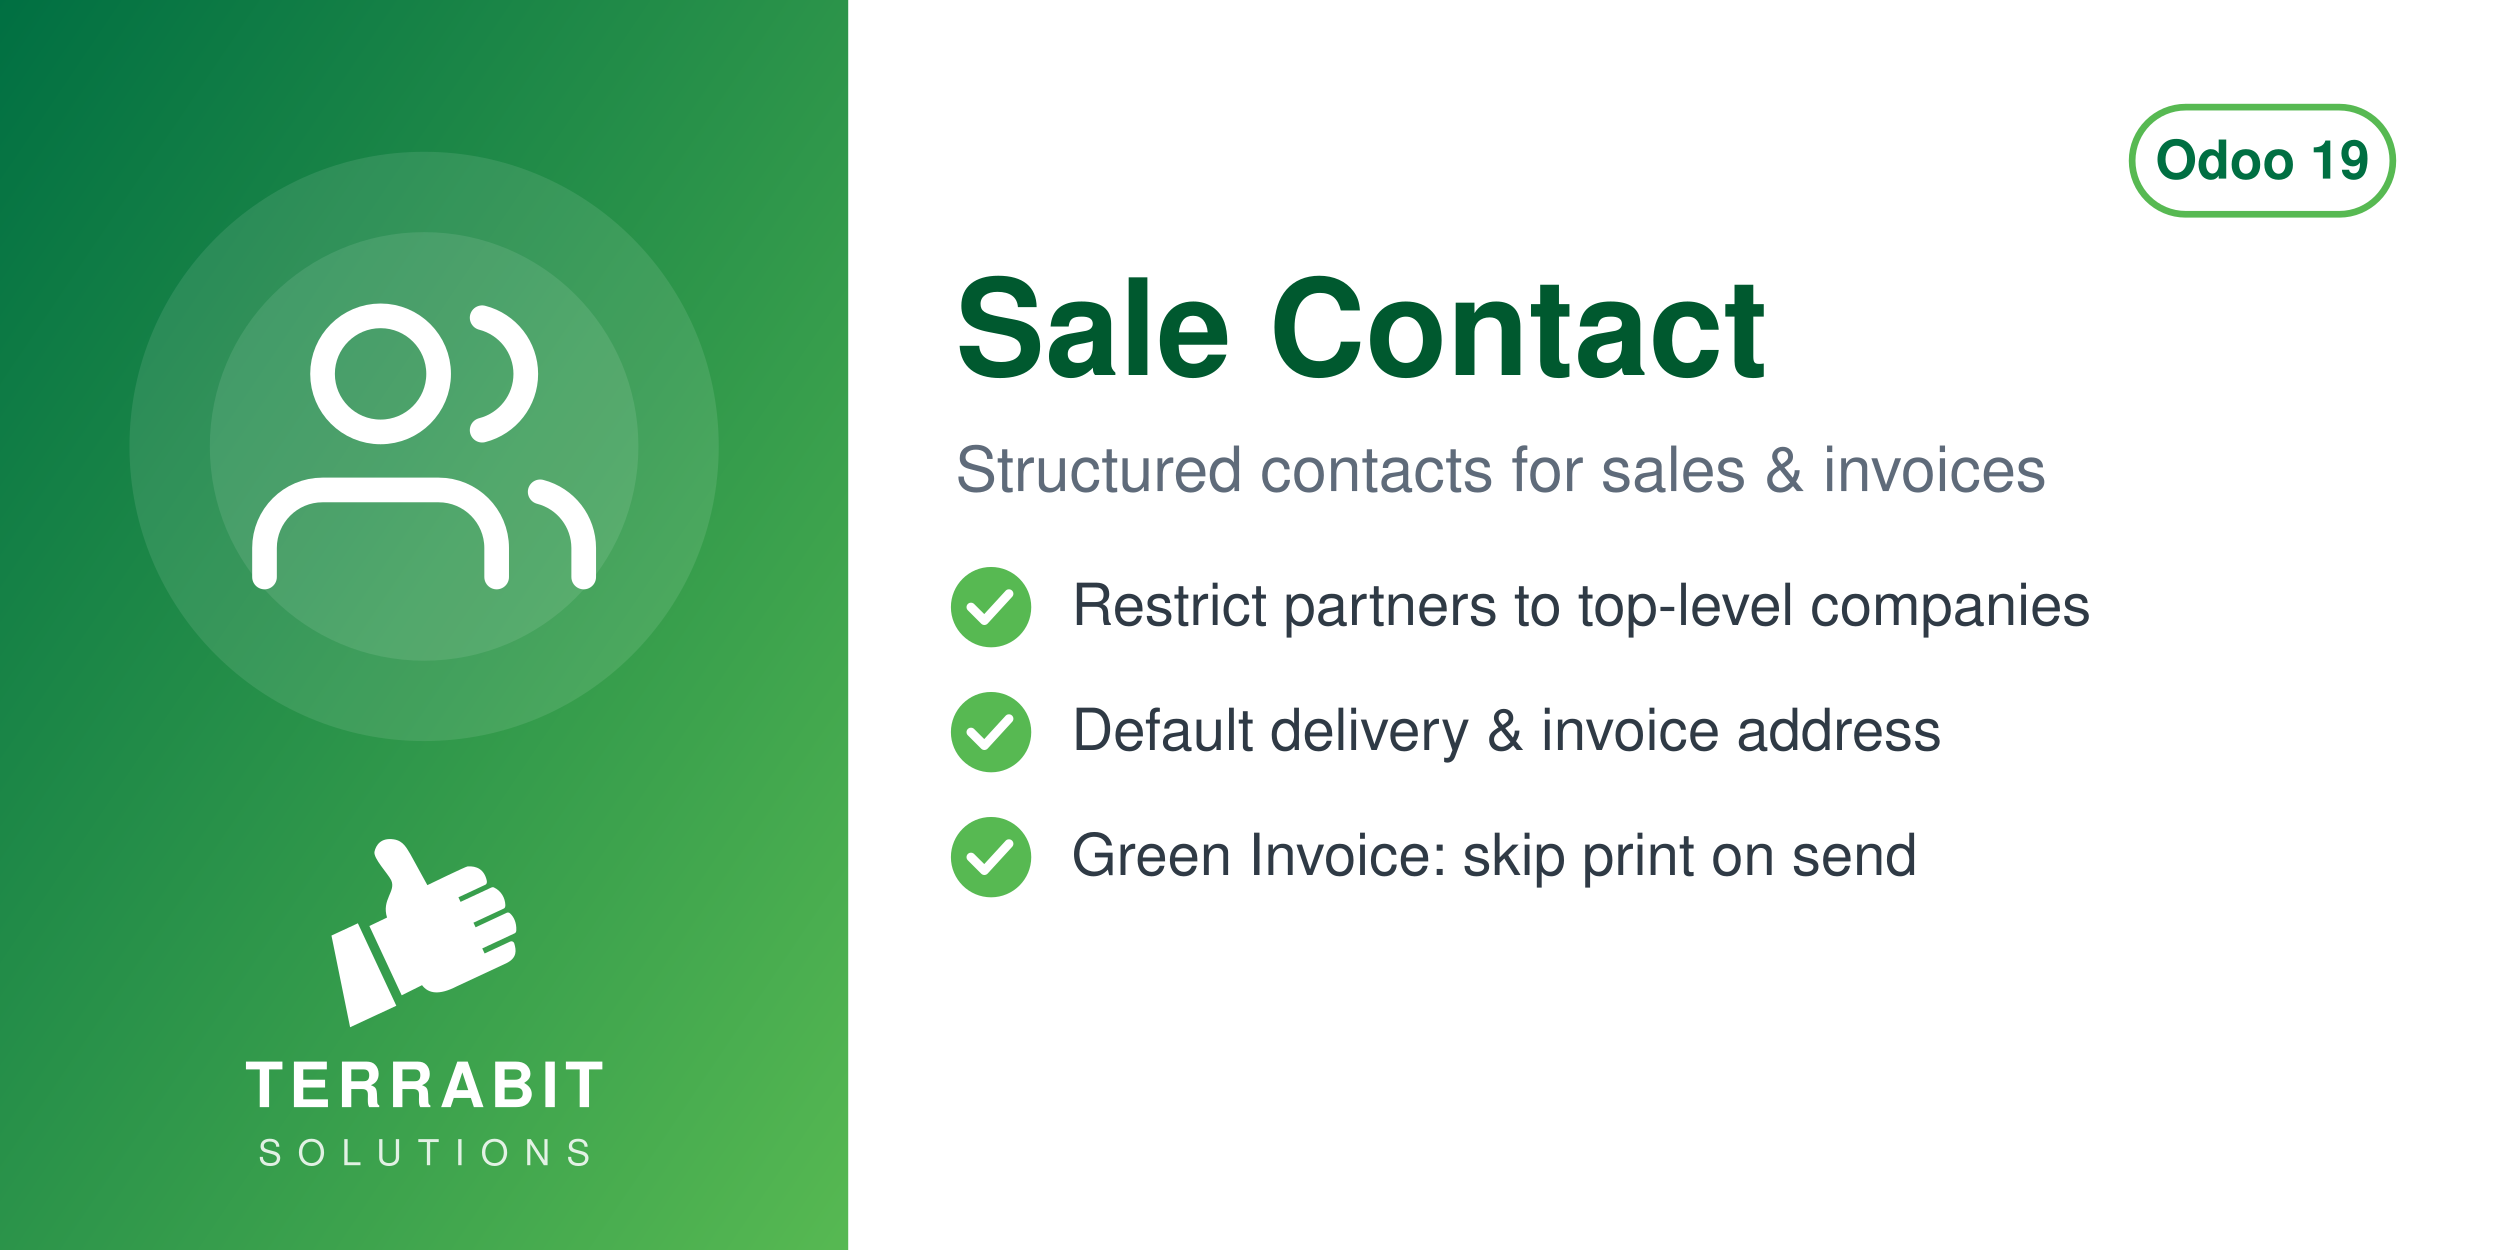
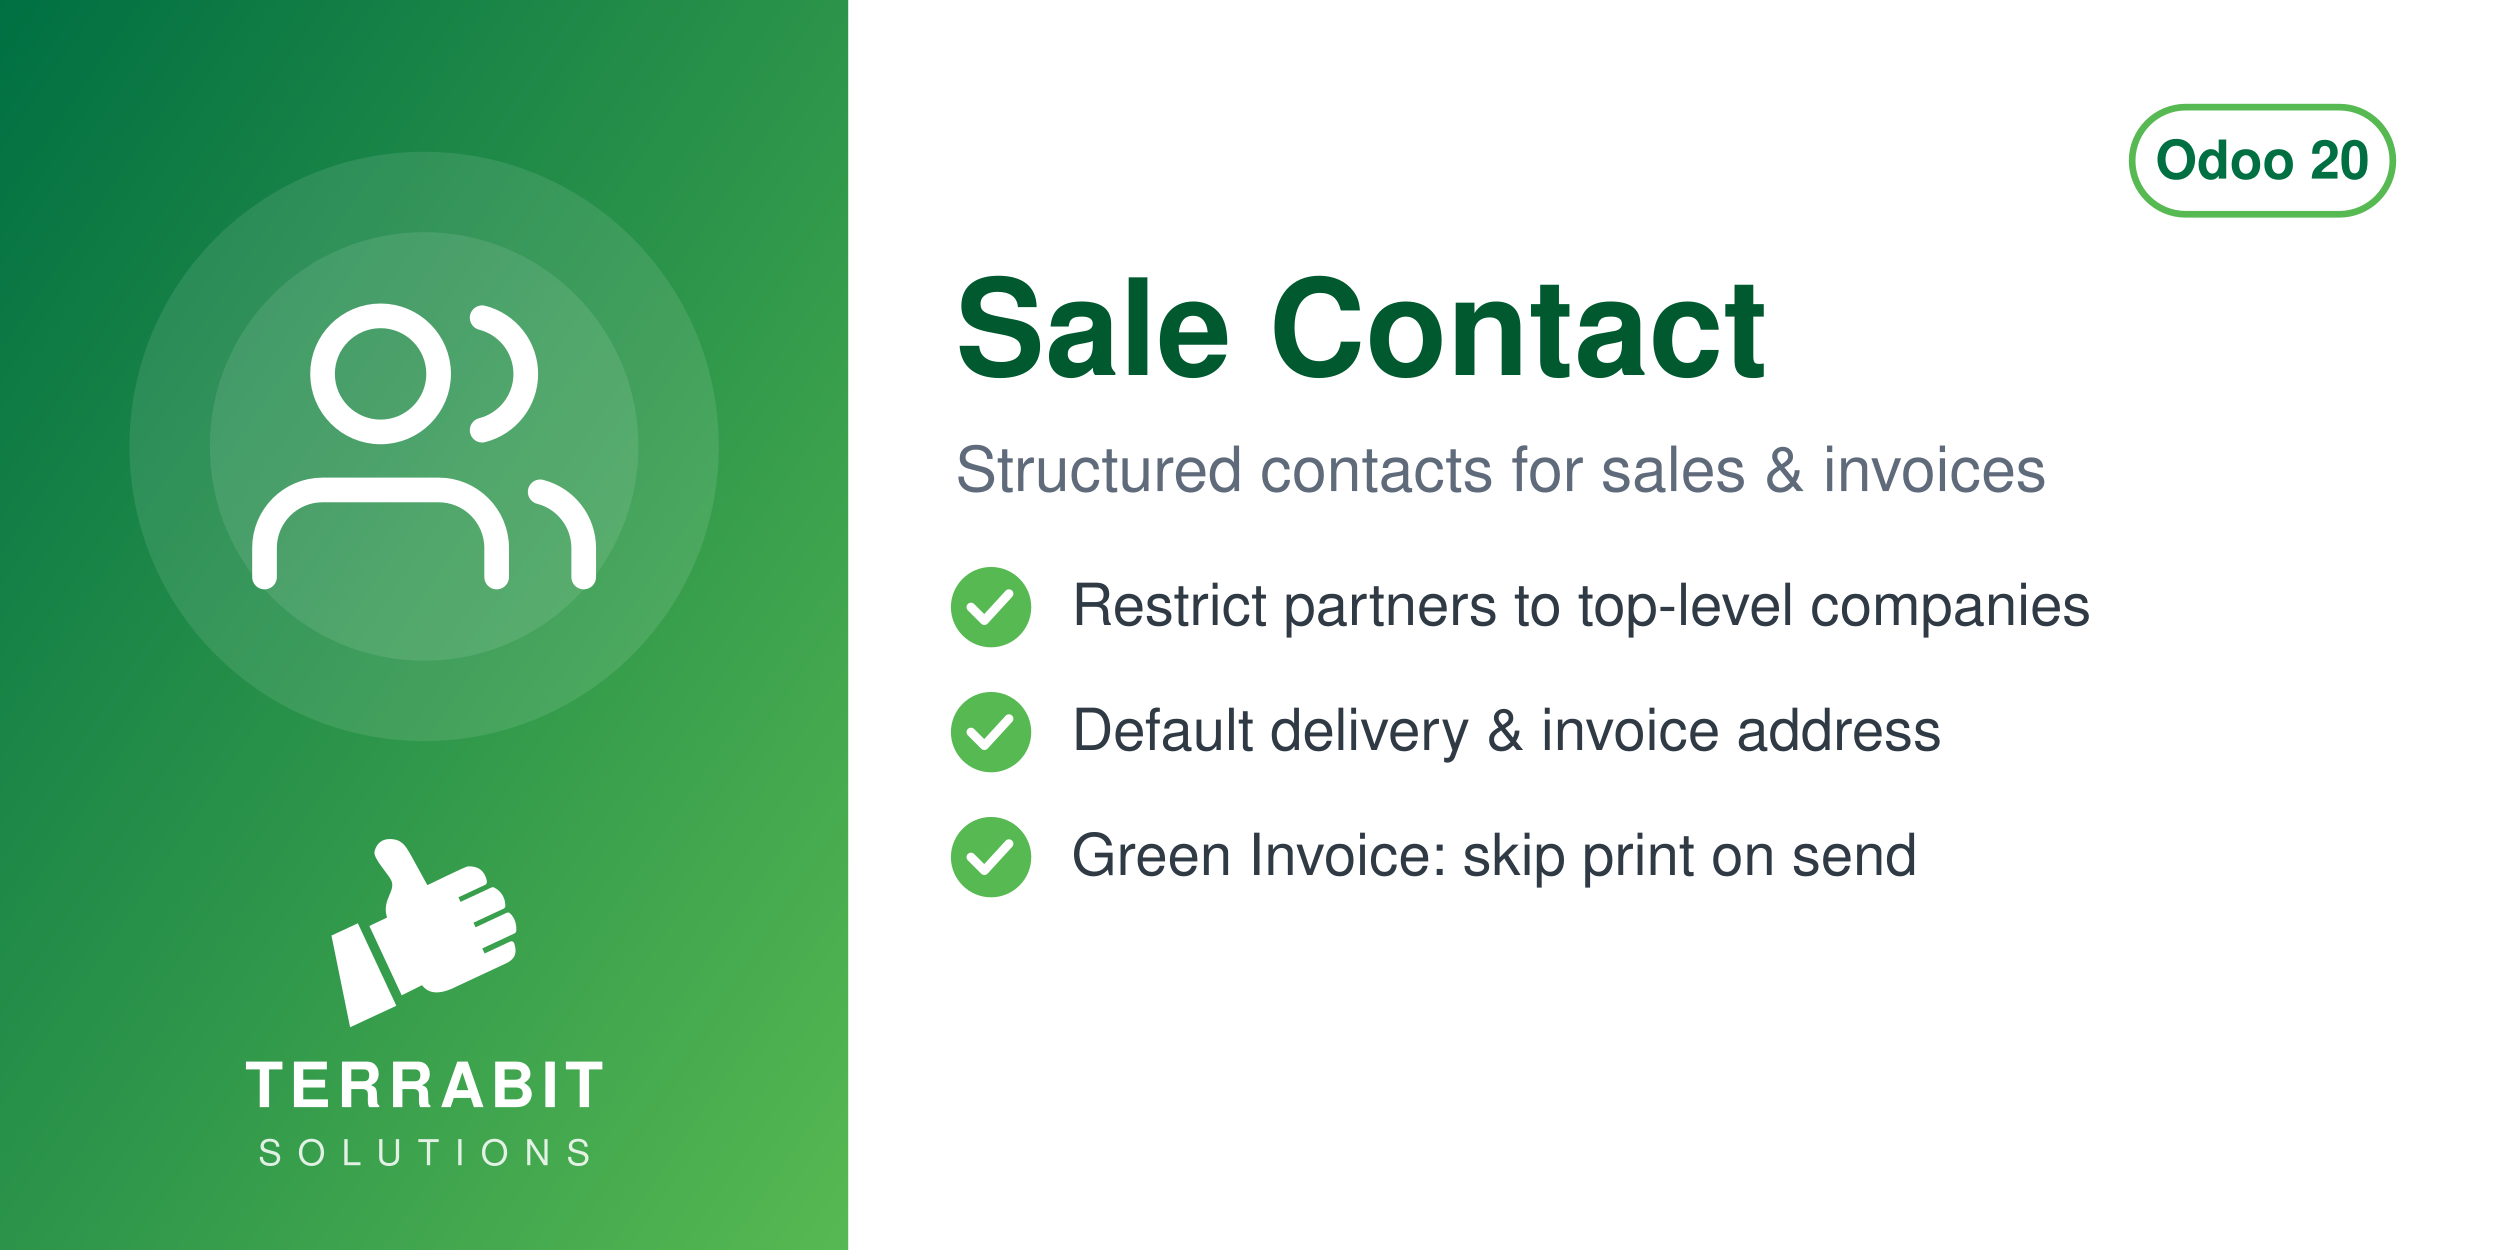
<svg xmlns="http://www.w3.org/2000/svg" width="560" height="280" viewBox="0 0 560 280">
  <defs>
    <linearGradient id="g" x1="0" y1="0" x2="1" y2="1">
      <stop offset="0" stop-color="#006F42" />
      <stop offset="1" stop-color="#57B952" />
    </linearGradient>
  </defs>
  <rect width="560" height="280" fill="#FFFFFF" />
  <rect width="190" height="280" fill="url(#g)" />
  <circle cx="95.0" cy="100" r="66" fill="white" opacity="0.10" />
  <circle cx="95.0" cy="100" r="48" fill="white" opacity="0.10" />
  <svg x="56.0" y="61.0" width="78" height="78" viewBox="0 0 24 24">
    <g fill="none" stroke="white" stroke-width="1.7" stroke-linecap="round" stroke-linejoin="round">
      <path d="M17 21v-2a4 4 0 0 0-4-4H5a4 4 0 0 0-4 4v2" />
      <circle cx="9" cy="7" r="4" />
      <path d="M23 21v-2a4 4 0 0 0-3-3.87M16 3.13a4 4 0 0 1 0 7.75" />
    </g>
  </svg>
  <svg x="72.0" y="186" width="46" height="46" viewBox="4045 2535 3400 3400" preserveAspectRatio="xMidYMid meet">
    <path fill="#FFFFFF" d="M4648.32 4073.59l636.59 1365.17 -765.09 355.96 -308.63 -1517.87 437.13 -203.26zm725.61 1192.32l336.75 -167.88c105.65,140.85 282.69,170.72 576.82,18.8l819.92 -382.33c181.4,-90.13 164.26,-214.57 130.07,-328.43 -4.28,-14.25 -13.68,-24.81 -27.34,-30.7 -13.67,-5.89 -27.61,-5.11 -41.09,1.18l-422.32 196.93 -39.04 -83.72 538.07 -250.91c16.64,-7.76 24.7,-27.69 25.58,-46.04 6.48,-134.33 -44.36,-230.89 -105.84,-285.23 -15.2,-13.44 -35.71,-15.59 -54.12,-7l-513.92 239.64 -35.6 -76.34 506.31 -236.1c17.69,-8.25 22.52,-36.93 21.83,-56.45 -4.1,-117.31 -67.62,-232.74 -187.72,-290.66 -13.94,-6.72 -28.64,-6.36 -42.69,0.19l-511.21 238.38 -35.37 -75.86 448.98 -209.36c20.44,-9.53 25.81,-42.28 21.02,-64.32 -41.02,-189.07 -167.92,-247.8 -318.14,-237.87 -29.39,1.94 -589.86,273.16 -665.95,310.54l-281.84 -513.57c-59.06,-93.13 -112.7,-221.7 -276.47,-245.13 -211.24,-30.22 -291.56,94.38 -316.89,203.13 -25.32,108.75 223.84,365.99 276.05,473.69 85.52,184.27 -161.86,318.11 -68.41,617.99l-292.54 139.94 535.09 1147.51z" />
  </svg>
  <text x="95.0" y="248" text-anchor="middle" font-family="Helvetica,Arial,sans-serif" font-size="14" font-weight="800" letter-spacing="1.4" fill="white">TERRABIT</text>
  <text x="95.0" y="261" text-anchor="middle" font-family="Helvetica,Arial,sans-serif" font-size="8" font-weight="500" letter-spacing="3.6" fill="white" opacity="0.85">SOLUTIONS</text>
  <g>
    <rect x="477.6" y="24" width="58.4" height="24" rx="12" fill="none" stroke="#57B952" stroke-width="1.5" />
-     <text x="506.8" y="40" text-anchor="middle" font-family="Helvetica,Arial,sans-serif" font-size="12" font-weight="700" fill="#006F42">Odoo 19</text>
+     <text x="506.8" y="40" text-anchor="middle" font-family="Helvetica,Arial,sans-serif" font-size="12" font-weight="700" fill="#006F42">Odoo 20</text>
  </g>
  <text x="214" y="84" font-family="Helvetica,Arial,sans-serif" font-size="30" font-weight="700" fill="#00592F">Sale Contact</text>
  <text x="214" y="110" font-family="Helvetica,Arial,sans-serif" font-size="14" fill="#5F6B7A">Structured contacts for sales &amp; invoices</text>
  <circle cx="222" cy="136" r="9" fill="#57B952" />
  <path d="M217.5 136 l3 3 l5.5 -6" fill="none" stroke="white" stroke-width="2" stroke-linecap="round" stroke-linejoin="round" />
  <text x="240" y="140" font-family="Helvetica,Arial,sans-serif" font-size="13" fill="#2F3A45">Restrict partners to top-level companies</text>
  <circle cx="222" cy="164" r="9" fill="#57B952" />
  <path d="M217.5 164 l3 3 l5.5 -6" fill="none" stroke="white" stroke-width="2" stroke-linecap="round" stroke-linejoin="round" />
  <text x="240" y="168" font-family="Helvetica,Arial,sans-serif" font-size="13" fill="#2F3A45">Default delivery &amp; invoice address</text>
  <circle cx="222" cy="192" r="9" fill="#57B952" />
  <path d="M217.5 192 l3 3 l5.5 -6" fill="none" stroke="white" stroke-width="2" stroke-linecap="round" stroke-linejoin="round" />
  <text x="240" y="196" font-family="Helvetica,Arial,sans-serif" font-size="13" fill="#2F3A45">Green Invoice: skip print on send</text>
</svg>
